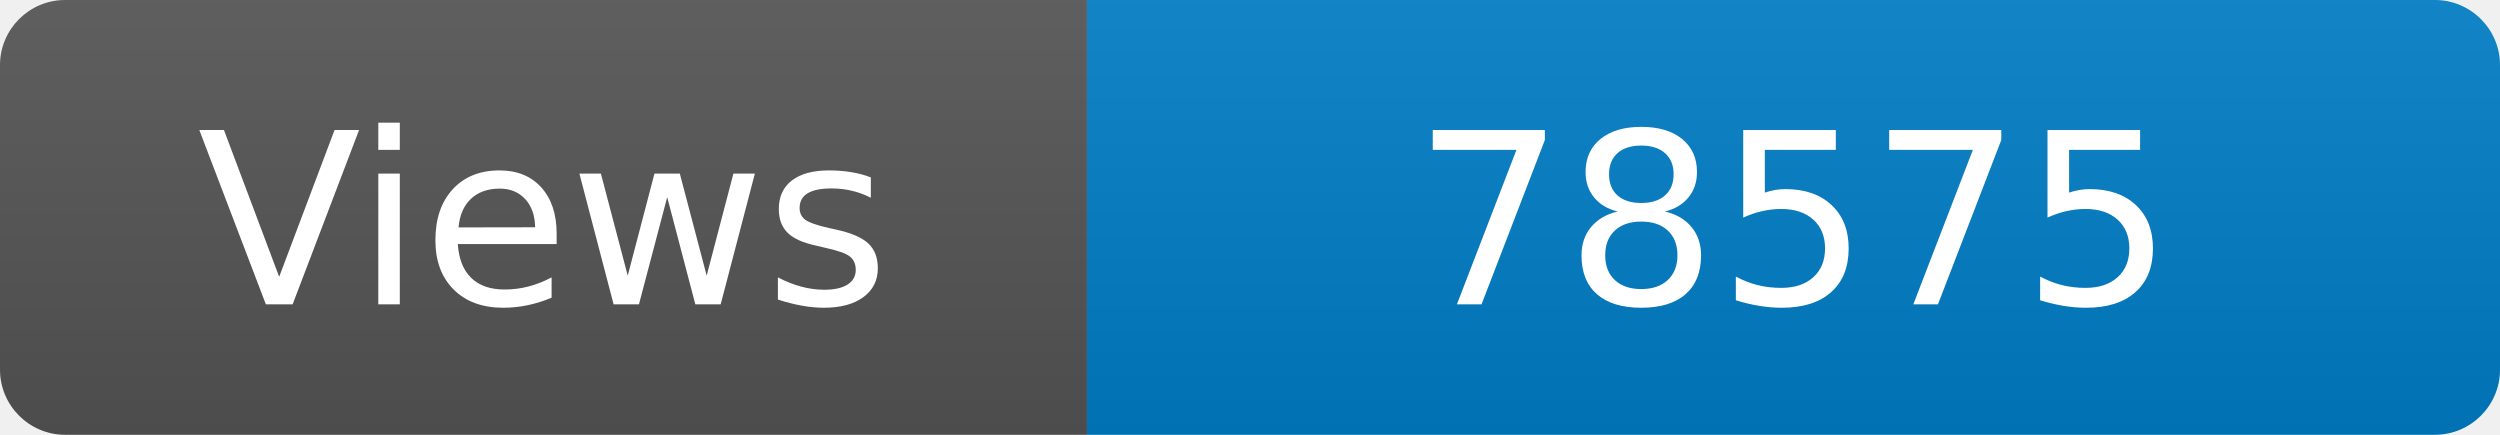
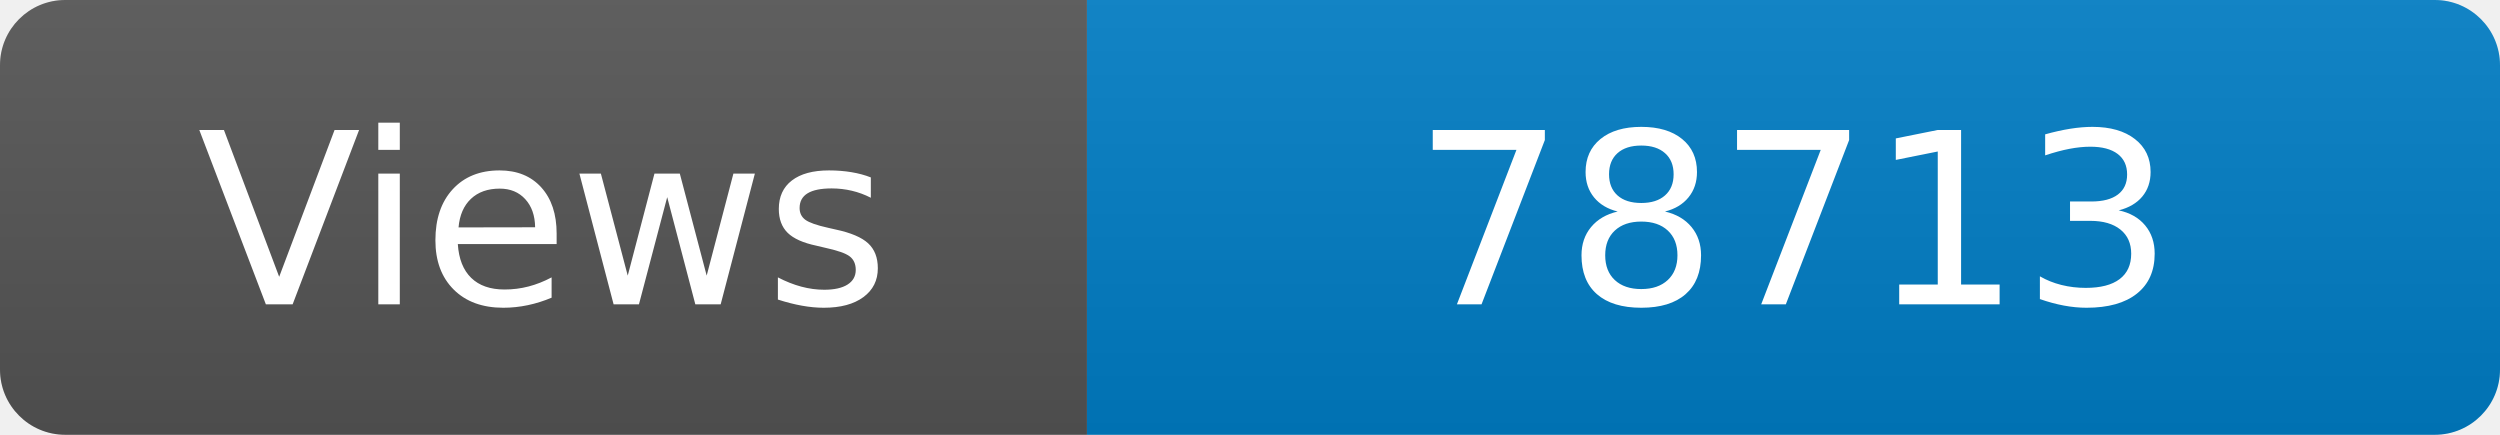
<svg xmlns="http://www.w3.org/2000/svg" width="115" height="20" role="img" aria-label="Maintained?: yes">
  <linearGradient id="s" x2="0" y2="100%">
    <stop offset="0" stop-color="#bbb" stop-opacity=".1" />
    <stop offset="1" stop-opacity=".1" />
  </linearGradient>
  <clipPath id="r">
    <rect width="115" height="20" rx="3" fill="#fff" />
  </clipPath>
  <g clip-path="url(#r)">
    <rect width="50" height="20" fill="#555" />
    <rect x="50" width="160" height="20" fill="#007ec6" />
    <rect width="115" height="20" fill="url(#s)" />
  </g>
  <g fill="#fff" text-anchor="middle" font-family="Verdana,Geneva,DejaVu Sans,sans-serif" font-size="110">
    <text x="250" y="140" transform="scale(.1)" fill="#fff">Views</text>
-     <text x="825" y="140" transform="scale(.1)" fill="#fff">78575</text>
+     <text x="825" y="140" transform="scale(.1)" fill="#fff">78713</text>
  </g>
</svg>
